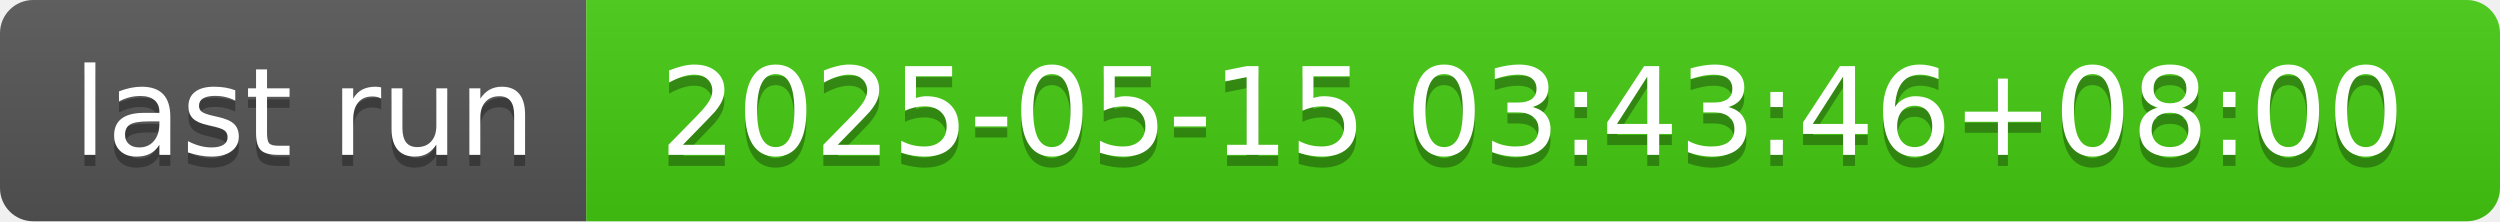
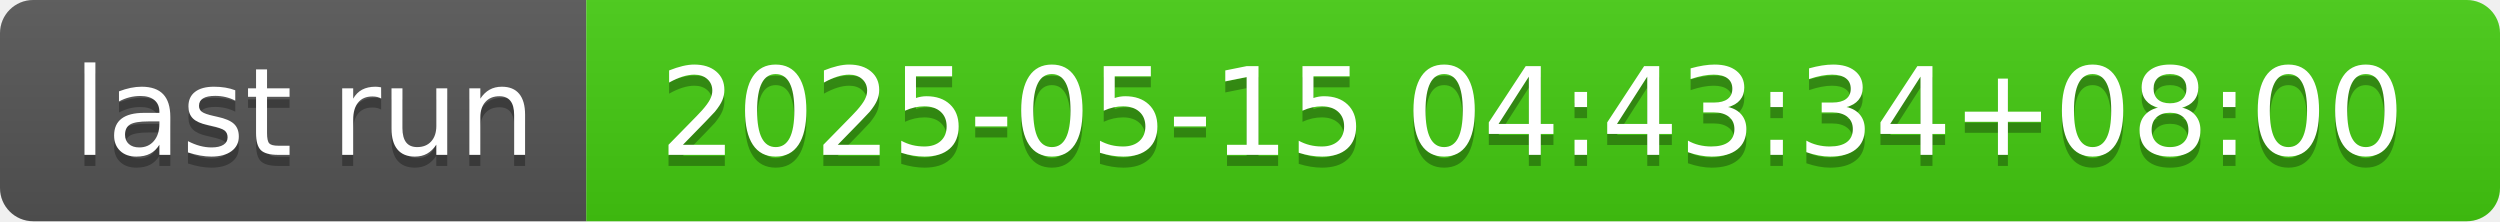
- <svg xmlns="http://www.w3.org/2000/svg" width="226" height="20" role="img" aria-label="last run: 2025-05-15 03:43:46+08:00">
+ <svg xmlns="http://www.w3.org/2000/svg" width="226" height="20" role="img" aria-label="last run: 2025-05-15 04:43:34+08:00">
  <linearGradient id="s" x2="0" y2="100%">
    <stop offset="0" stop-color="#bbb" stop-opacity=".1" />
    <stop offset="1" stop-opacity=".1" />
  </linearGradient>
  <clipPath id="r">
    <rect width="226" height="20" rx="3" fill="#fff" />
  </clipPath>
  <g clip-path="url(#r)">
    <rect width="53" height="20" fill="#555" />
    <rect x="53" width="173" height="20" fill="#4c1" />
    <rect width="226" height="20" fill="url(#s)" />
  </g>
  <g fill="#fff" text-anchor="middle" font-family="Verdana,Geneva,DejaVu Sans,sans-serif" text-rendering="geometricPrecision" font-size="110">
    <text aria-hidden="true" x="275" y="150" fill="#010101" fill-opacity=".3" transform="scale(.1)" textLength="430">last run</text>
    <text x="275" y="140" transform="scale(.1)" fill="#fff" textLength="430">last run</text>
-     <text aria-hidden="true" x="1385" y="150" fill="#010101" fill-opacity=".3" transform="scale(.1)" textLength="1630">2025-05-15 03:43:46+08:00</text>
-     <text x="1385" y="140" transform="scale(.1)" fill="#fff" textLength="1630">2025-05-15 03:43:46+08:00</text>
+     <text aria-hidden="true" x="1385" y="150" fill="#010101" fill-opacity=".3" transform="scale(.1)" textLength="1630">2025-05-15 04:43:34+08:00</text>
+     <text x="1385" y="140" transform="scale(.1)" fill="#fff" textLength="1630">2025-05-15 04:43:34+08:00</text>
  </g>
</svg>
